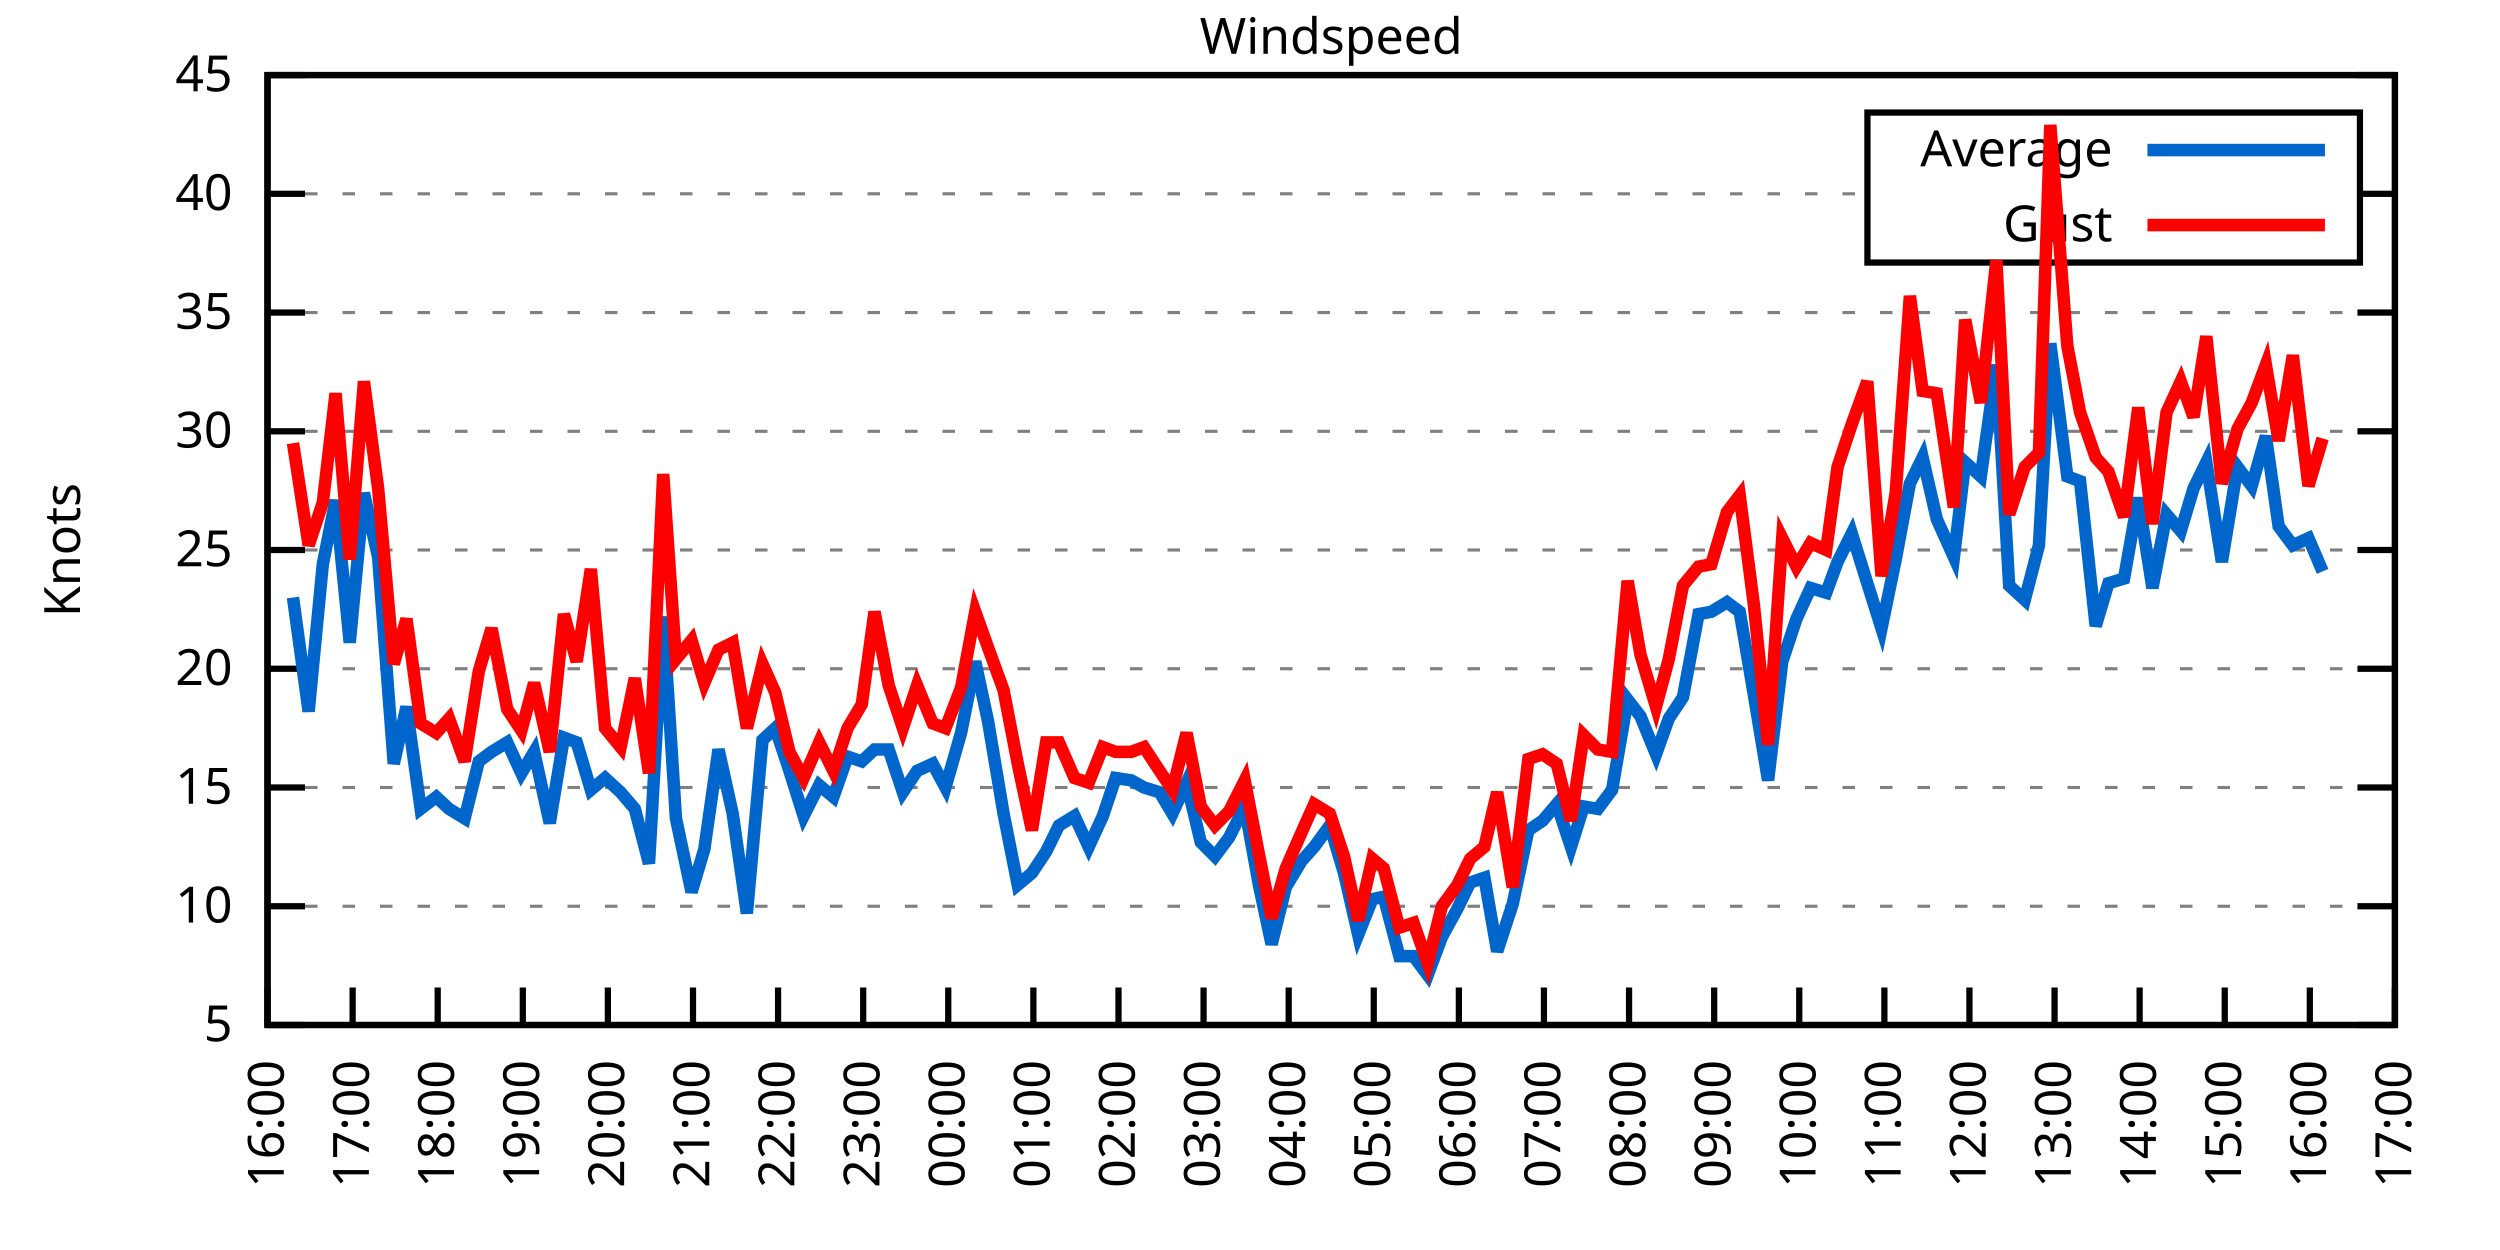
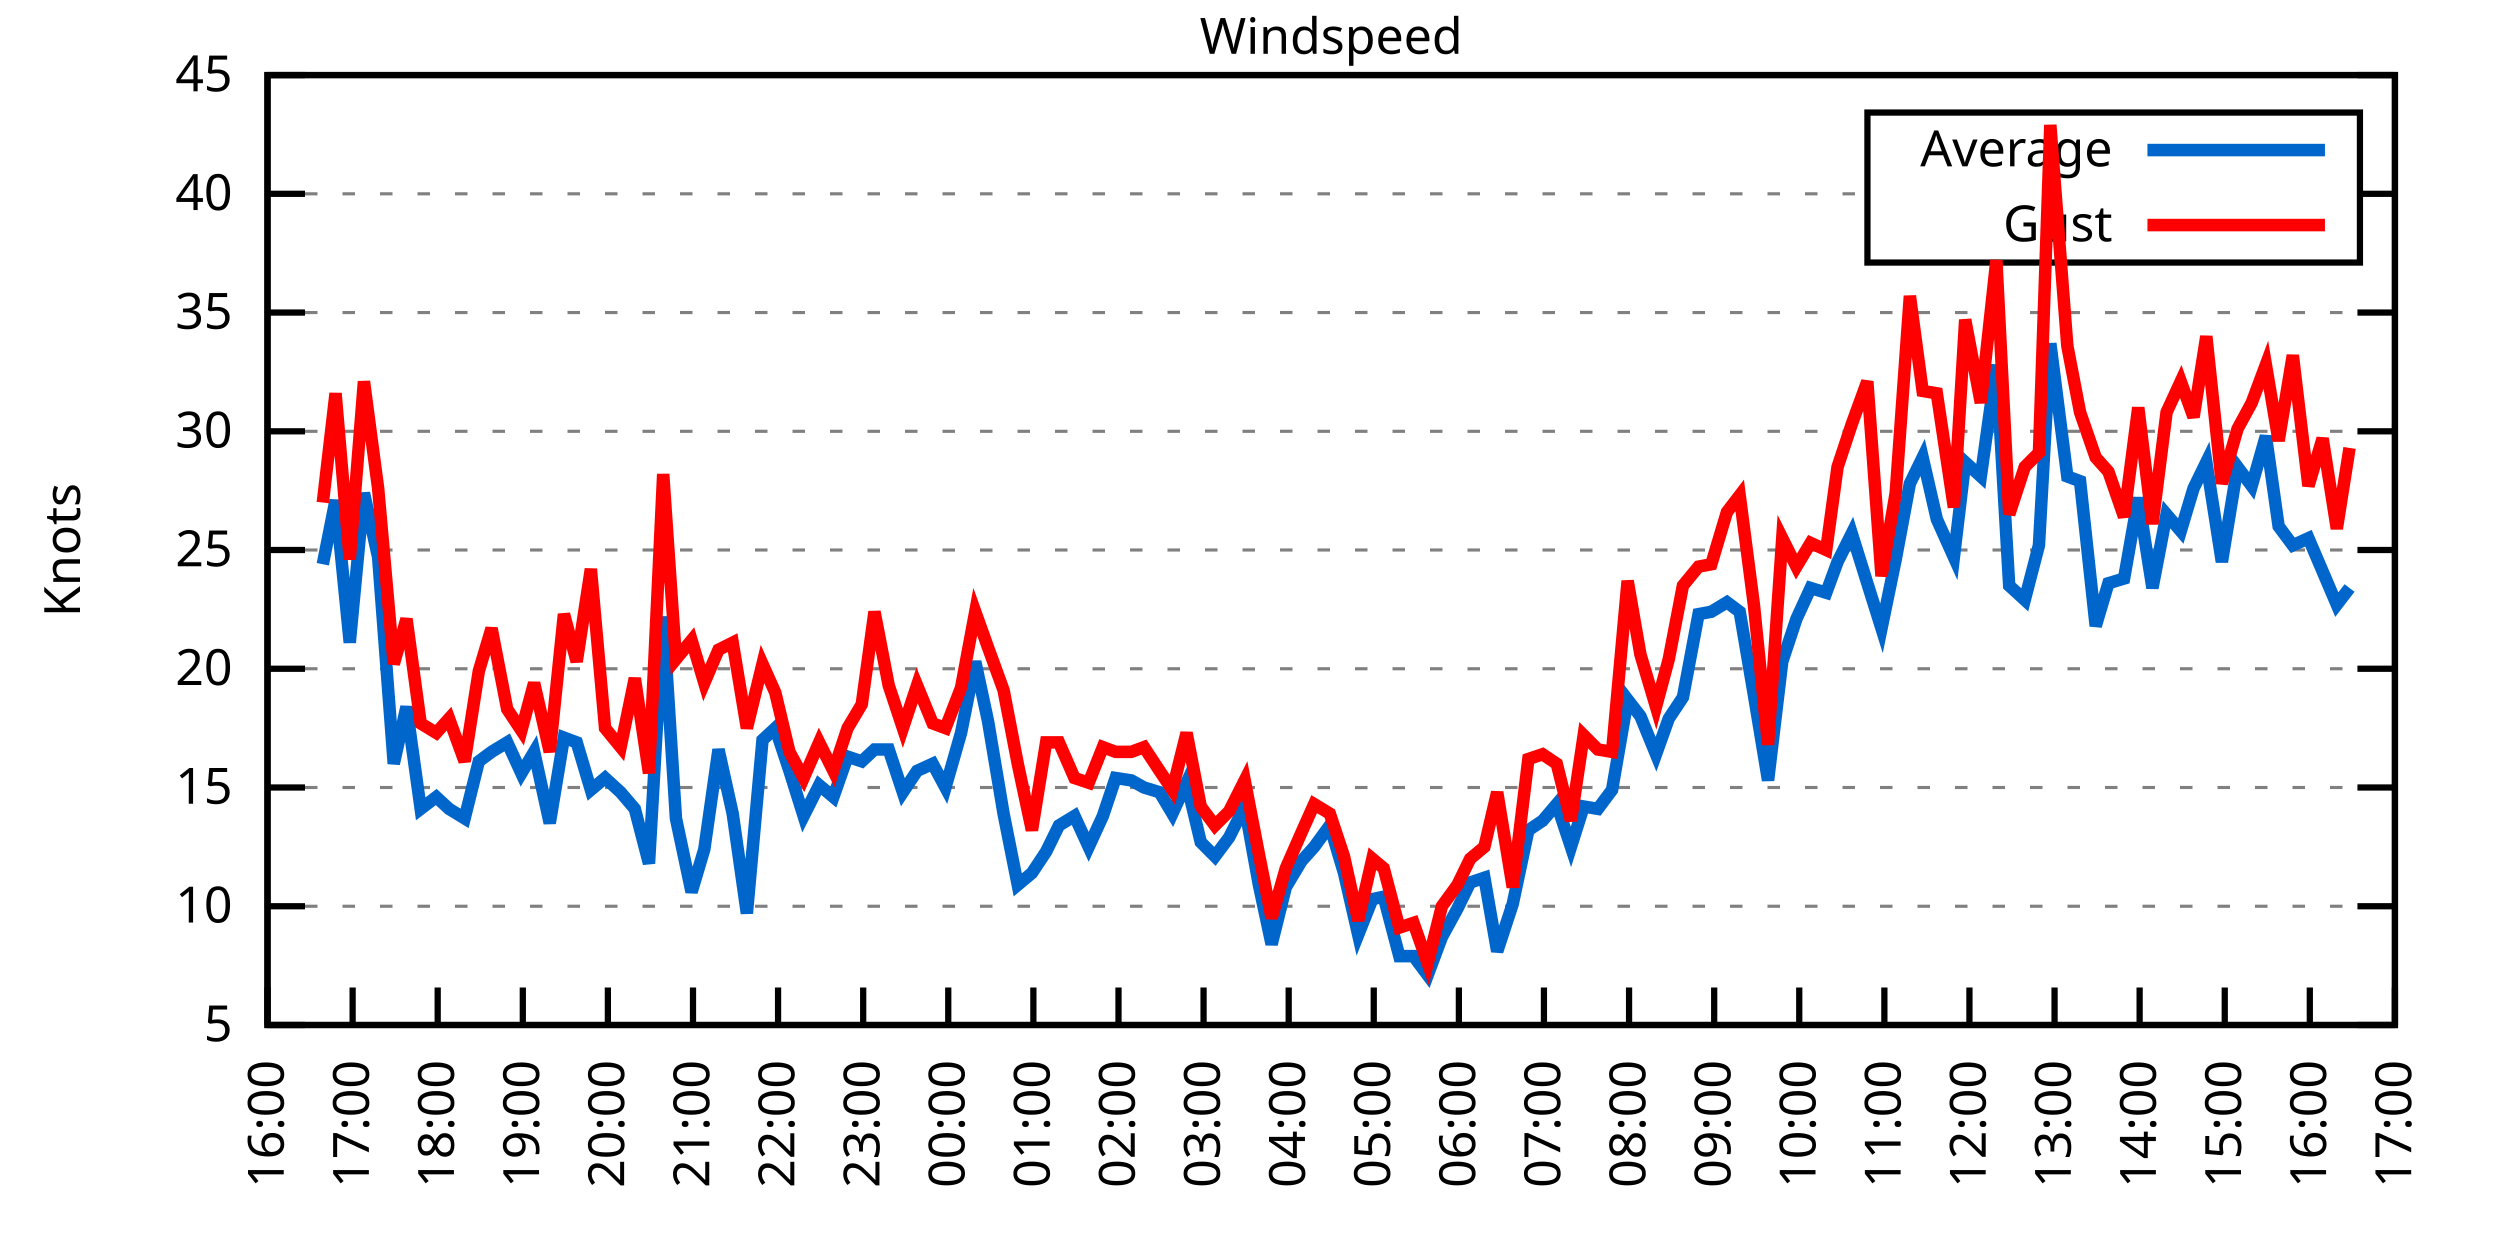
<svg xmlns="http://www.w3.org/2000/svg" xmlns:xlink="http://www.w3.org/1999/xlink" width="400" height="200" viewBox="0 0 400 200">
  <g id="gnuplot_canvas">
    <rect x="0" y="0" width="400" height="200" fill="none" />
    <defs>
      <circle id="gpDot" r="0.5" stroke-width="0.5" stroke="currentColor" />
      <path id="gpPt0" stroke-width="0.333" stroke="currentColor" d="M-1,0 h2 M0,-1 v2" />
      <path id="gpPt1" stroke-width="0.333" stroke="currentColor" d="M-1,-1 L1,1 M1,-1 L-1,1" />
      <path id="gpPt2" stroke-width="0.333" stroke="currentColor" d="M-1,0 L1,0 M0,-1 L0,1 M-1,-1 L1,1 M-1,1 L1,-1" />
      <rect id="gpPt3" stroke-width="0.333" stroke="currentColor" x="-1" y="-1" width="2" height="2" />
      <rect id="gpPt4" stroke-width="0.333" stroke="currentColor" fill="currentColor" x="-1" y="-1" width="2" height="2" />
      <circle id="gpPt5" stroke-width="0.333" stroke="currentColor" cx="0" cy="0" r="1" />
      <use xlink:href="#gpPt5" id="gpPt6" fill="currentColor" stroke="none" />
      <path id="gpPt7" stroke-width="0.333" stroke="currentColor" d="M0,-1.33 L-1.33,0.67 L1.33,0.67 z" />
      <use xlink:href="#gpPt7" id="gpPt8" fill="currentColor" stroke="none" />
      <use xlink:href="#gpPt7" id="gpPt9" stroke="currentColor" transform="rotate(180)" />
      <use xlink:href="#gpPt9" id="gpPt10" fill="currentColor" stroke="none" />
      <use xlink:href="#gpPt3" id="gpPt11" stroke="currentColor" transform="rotate(45)" />
      <use xlink:href="#gpPt11" id="gpPt12" fill="currentColor" stroke="none" />
      <path id="gpPt13" stroke-width="0.333" stroke="currentColor" d="M0,1.330 L1.265,0.411 L0.782,-1.067 L-0.782,-1.076 L-1.265,0.411 z" />
      <use xlink:href="#gpPt13" id="gpPt14" fill="currentColor" stroke="none" />
      <filter id="textbox" filterUnits="objectBoundingBox" x="0" y="0" height="1" width="1">
        <feFlood flood-color="white" flood-opacity="1" result="bgnd" />
        <feComposite in="SourceGraphic" in2="bgnd" operator="atop" />
      </filter>
      <filter id="greybox" filterUnits="objectBoundingBox" x="0" y="0" height="1" width="1">
        <feFlood flood-color="lightgrey" flood-opacity="1" result="grey" />
        <feComposite in="SourceGraphic" in2="grey" operator="atop" />
      </filter>
    </defs>
    <g fill="none" color="white" stroke="currentColor" stroke-width="1.00" stroke-linecap="butt" stroke-linejoin="miter">
</g>
    <g fill="none" color="black" stroke="currentColor" stroke-width="1.00" stroke-linecap="butt" stroke-linejoin="miter">
      <g stroke="none" shape-rendering="crispEdges">
        <polygon fill="rgb(255, 255, 255)" points="42.80,164.00 383.18,164.00 383.18,12.02 42.80,12.02 " />
      </g>
    </g>
    <g fill="none" color="black" stroke="currentColor" stroke-width="1.00" stroke-linecap="butt" stroke-linejoin="miter">
</g>
    <g fill="none" color="black" stroke="black" stroke-width="0.50" stroke-linecap="butt" stroke-linejoin="miter">
</g>
    <g fill="none" color="gray" stroke="currentColor" stroke-width="0.50" stroke-linecap="butt" stroke-linejoin="miter">
      <path stroke="gray" stroke-dasharray="2,4" class="gridline" d="M42.80,164.00 L383.19,164.00  " />
    </g>
    <g fill="none" color="gray" stroke="gray" stroke-width="1.00" stroke-linecap="butt" stroke-linejoin="miter">
</g>
    <g fill="none" color="black" stroke="currentColor" stroke-width="1.00" stroke-linecap="butt" stroke-linejoin="miter">
      <path stroke="black" d="M42.80,164.00 L48.80,164.00 M383.19,164.00 L377.19,164.00  " />
      <g transform="translate(37.20,166.60)" stroke="none" fill="black" font-family="Sans" font-size="8.00" text-anchor="end">
        <text>
          <tspan font-family="Sans"> 5</tspan>
        </text>
      </g>
    </g>
    <g fill="none" color="black" stroke="currentColor" stroke-width="1.00" stroke-linecap="butt" stroke-linejoin="miter">
</g>
    <g fill="none" color="black" stroke="black" stroke-width="0.50" stroke-linecap="butt" stroke-linejoin="miter">
</g>
    <g fill="none" color="gray" stroke="currentColor" stroke-width="0.50" stroke-linecap="butt" stroke-linejoin="miter">
      <path stroke="gray" stroke-dasharray="2,4" class="gridline" d="M42.80,145.00 L383.19,145.00  " />
    </g>
    <g fill="none" color="gray" stroke="gray" stroke-width="1.00" stroke-linecap="butt" stroke-linejoin="miter">
</g>
    <g fill="none" color="black" stroke="currentColor" stroke-width="1.00" stroke-linecap="butt" stroke-linejoin="miter">
      <path stroke="black" d="M42.80,145.00 L48.80,145.00 M383.19,145.00 L377.19,145.00  " />
      <g transform="translate(37.20,147.60)" stroke="none" fill="black" font-family="Sans" font-size="8.00" text-anchor="end">
        <text>
          <tspan font-family="Sans"> 10</tspan>
        </text>
      </g>
    </g>
    <g fill="none" color="black" stroke="currentColor" stroke-width="1.00" stroke-linecap="butt" stroke-linejoin="miter">
</g>
    <g fill="none" color="black" stroke="black" stroke-width="0.50" stroke-linecap="butt" stroke-linejoin="miter">
</g>
    <g fill="none" color="gray" stroke="currentColor" stroke-width="0.50" stroke-linecap="butt" stroke-linejoin="miter">
      <path stroke="gray" stroke-dasharray="2,4" class="gridline" d="M42.80,126.00 L383.19,126.00  " />
    </g>
    <g fill="none" color="gray" stroke="gray" stroke-width="1.00" stroke-linecap="butt" stroke-linejoin="miter">
</g>
    <g fill="none" color="black" stroke="currentColor" stroke-width="1.00" stroke-linecap="butt" stroke-linejoin="miter">
      <path stroke="black" d="M42.80,126.00 L48.80,126.00 M383.19,126.00 L377.19,126.00  " />
      <g transform="translate(37.20,128.60)" stroke="none" fill="black" font-family="Sans" font-size="8.00" text-anchor="end">
        <text>
          <tspan font-family="Sans"> 15</tspan>
        </text>
      </g>
    </g>
    <g fill="none" color="black" stroke="currentColor" stroke-width="1.00" stroke-linecap="butt" stroke-linejoin="miter">
</g>
    <g fill="none" color="black" stroke="black" stroke-width="0.50" stroke-linecap="butt" stroke-linejoin="miter">
</g>
    <g fill="none" color="gray" stroke="currentColor" stroke-width="0.50" stroke-linecap="butt" stroke-linejoin="miter">
      <path stroke="gray" stroke-dasharray="2,4" class="gridline" d="M42.80,107.00 L383.19,107.00  " />
    </g>
    <g fill="none" color="gray" stroke="gray" stroke-width="1.00" stroke-linecap="butt" stroke-linejoin="miter">
</g>
    <g fill="none" color="black" stroke="currentColor" stroke-width="1.00" stroke-linecap="butt" stroke-linejoin="miter">
      <path stroke="black" d="M42.80,107.00 L48.80,107.00 M383.19,107.00 L377.19,107.00  " />
      <g transform="translate(37.20,109.60)" stroke="none" fill="black" font-family="Sans" font-size="8.00" text-anchor="end">
        <text>
          <tspan font-family="Sans"> 20</tspan>
        </text>
      </g>
    </g>
    <g fill="none" color="black" stroke="currentColor" stroke-width="1.00" stroke-linecap="butt" stroke-linejoin="miter">
</g>
    <g fill="none" color="black" stroke="black" stroke-width="0.50" stroke-linecap="butt" stroke-linejoin="miter">
</g>
    <g fill="none" color="gray" stroke="currentColor" stroke-width="0.50" stroke-linecap="butt" stroke-linejoin="miter">
      <path stroke="gray" stroke-dasharray="2,4" class="gridline" d="M42.80,88.00 L383.19,88.00  " />
    </g>
    <g fill="none" color="gray" stroke="gray" stroke-width="1.00" stroke-linecap="butt" stroke-linejoin="miter">
</g>
    <g fill="none" color="black" stroke="currentColor" stroke-width="1.00" stroke-linecap="butt" stroke-linejoin="miter">
      <path stroke="black" d="M42.80,88.00 L48.80,88.00 M383.19,88.00 L377.19,88.00  " />
      <g transform="translate(37.20,90.60)" stroke="none" fill="black" font-family="Sans" font-size="8.00" text-anchor="end">
        <text>
          <tspan font-family="Sans"> 25</tspan>
        </text>
      </g>
    </g>
    <g fill="none" color="black" stroke="currentColor" stroke-width="1.00" stroke-linecap="butt" stroke-linejoin="miter">
</g>
    <g fill="none" color="black" stroke="black" stroke-width="0.50" stroke-linecap="butt" stroke-linejoin="miter">
</g>
    <g fill="none" color="gray" stroke="currentColor" stroke-width="0.50" stroke-linecap="butt" stroke-linejoin="miter">
      <path stroke="gray" stroke-dasharray="2,4" class="gridline" d="M42.80,69.01 L383.19,69.01  " />
    </g>
    <g fill="none" color="gray" stroke="gray" stroke-width="1.00" stroke-linecap="butt" stroke-linejoin="miter">
</g>
    <g fill="none" color="black" stroke="currentColor" stroke-width="1.00" stroke-linecap="butt" stroke-linejoin="miter">
      <path stroke="black" d="M42.80,69.01 L48.80,69.01 M383.19,69.01 L377.19,69.01  " />
      <g transform="translate(37.20,71.61)" stroke="none" fill="black" font-family="Sans" font-size="8.00" text-anchor="end">
        <text>
          <tspan font-family="Sans"> 30</tspan>
        </text>
      </g>
    </g>
    <g fill="none" color="black" stroke="currentColor" stroke-width="1.00" stroke-linecap="butt" stroke-linejoin="miter">
</g>
    <g fill="none" color="black" stroke="black" stroke-width="0.50" stroke-linecap="butt" stroke-linejoin="miter">
</g>
    <g fill="none" color="gray" stroke="currentColor" stroke-width="0.50" stroke-linecap="butt" stroke-linejoin="miter">
      <path stroke="gray" stroke-dasharray="2,4" class="gridline" d="M42.80,50.01 L383.19,50.01  " />
    </g>
    <g fill="none" color="gray" stroke="gray" stroke-width="1.00" stroke-linecap="butt" stroke-linejoin="miter">
</g>
    <g fill="none" color="black" stroke="currentColor" stroke-width="1.00" stroke-linecap="butt" stroke-linejoin="miter">
      <path stroke="black" d="M42.80,50.01 L48.80,50.01 M383.19,50.01 L377.19,50.01  " />
      <g transform="translate(37.20,52.61)" stroke="none" fill="black" font-family="Sans" font-size="8.00" text-anchor="end">
        <text>
          <tspan font-family="Sans"> 35</tspan>
        </text>
      </g>
    </g>
    <g fill="none" color="black" stroke="currentColor" stroke-width="1.00" stroke-linecap="butt" stroke-linejoin="miter">
</g>
    <g fill="none" color="black" stroke="black" stroke-width="0.50" stroke-linecap="butt" stroke-linejoin="miter">
</g>
    <g fill="none" color="gray" stroke="currentColor" stroke-width="0.50" stroke-linecap="butt" stroke-linejoin="miter">
      <path stroke="gray" stroke-dasharray="2,4" class="gridline" d="M42.80,31.01 L298.79,31.01 M377.59,31.01 L383.19,31.01  " />
    </g>
    <g fill="none" color="gray" stroke="gray" stroke-width="1.00" stroke-linecap="butt" stroke-linejoin="miter">
</g>
    <g fill="none" color="black" stroke="currentColor" stroke-width="1.00" stroke-linecap="butt" stroke-linejoin="miter">
      <path stroke="black" d="M42.80,31.01 L48.80,31.01 M383.19,31.01 L377.19,31.01  " />
      <g transform="translate(37.20,33.61)" stroke="none" fill="black" font-family="Sans" font-size="8.00" text-anchor="end">
        <text>
          <tspan font-family="Sans"> 40</tspan>
        </text>
      </g>
    </g>
    <g fill="none" color="black" stroke="currentColor" stroke-width="1.00" stroke-linecap="butt" stroke-linejoin="miter">
</g>
    <g fill="none" color="black" stroke="black" stroke-width="0.50" stroke-linecap="butt" stroke-linejoin="miter">
</g>
    <g fill="none" color="gray" stroke="currentColor" stroke-width="0.50" stroke-linecap="butt" stroke-linejoin="miter">
      <path stroke="gray" stroke-dasharray="2,4" class="gridline" d="M42.80,12.01 L383.19,12.01  " />
    </g>
    <g fill="none" color="gray" stroke="gray" stroke-width="1.00" stroke-linecap="butt" stroke-linejoin="miter">
</g>
    <g fill="none" color="black" stroke="currentColor" stroke-width="1.00" stroke-linecap="butt" stroke-linejoin="miter">
      <path stroke="black" d="M42.80,12.01 L48.80,12.01 M383.19,12.01 L377.19,12.01  " />
      <g transform="translate(37.20,14.61)" stroke="none" fill="black" font-family="Sans" font-size="8.00" text-anchor="end">
        <text>
          <tspan font-family="Sans"> 45</tspan>
        </text>
      </g>
    </g>
    <g fill="none" color="black" stroke="currentColor" stroke-width="1.00" stroke-linecap="butt" stroke-linejoin="miter">
      <path stroke="black" d="M42.80,164.00 L42.80,158.00  " />
      <g transform="translate(45.40,169.60) rotate(270.00)" stroke="none" fill="black" font-family="Sans" font-size="8.00" text-anchor="end">
        <text>
          <tspan font-family="Sans">16:00</tspan>
        </text>
      </g>
    </g>
    <g fill="none" color="black" stroke="currentColor" stroke-width="1.00" stroke-linecap="butt" stroke-linejoin="miter">
      <path stroke="black" d="M56.42,164.00 L56.42,158.00  " />
      <g transform="translate(59.02,169.60) rotate(270.00)" stroke="none" fill="black" font-family="Sans" font-size="8.00" text-anchor="end">
        <text>
          <tspan font-family="Sans">17:00</tspan>
        </text>
      </g>
    </g>
    <g fill="none" color="black" stroke="currentColor" stroke-width="1.00" stroke-linecap="butt" stroke-linejoin="miter">
      <path stroke="black" d="M70.03,164.00 L70.03,158.00  " />
      <g transform="translate(72.63,169.60) rotate(270.00)" stroke="none" fill="black" font-family="Sans" font-size="8.00" text-anchor="end">
        <text>
          <tspan font-family="Sans">18:00</tspan>
        </text>
      </g>
    </g>
    <g fill="none" color="black" stroke="currentColor" stroke-width="1.00" stroke-linecap="butt" stroke-linejoin="miter">
      <path stroke="black" d="M83.65,164.00 L83.65,158.00  " />
      <g transform="translate(86.25,169.60) rotate(270.00)" stroke="none" fill="black" font-family="Sans" font-size="8.00" text-anchor="end">
        <text>
          <tspan font-family="Sans">19:00</tspan>
        </text>
      </g>
    </g>
    <g fill="none" color="black" stroke="currentColor" stroke-width="1.00" stroke-linecap="butt" stroke-linejoin="miter">
      <path stroke="black" d="M97.26,164.00 L97.26,158.00  " />
      <g transform="translate(99.86,169.60) rotate(270.00)" stroke="none" fill="black" font-family="Sans" font-size="8.00" text-anchor="end">
        <text>
          <tspan font-family="Sans">20:00</tspan>
        </text>
      </g>
    </g>
    <g fill="none" color="black" stroke="currentColor" stroke-width="1.00" stroke-linecap="butt" stroke-linejoin="miter">
      <path stroke="black" d="M110.88,164.00 L110.88,158.00  " />
      <g transform="translate(113.48,169.60) rotate(270.00)" stroke="none" fill="black" font-family="Sans" font-size="8.00" text-anchor="end">
        <text>
          <tspan font-family="Sans">21:00</tspan>
        </text>
      </g>
    </g>
    <g fill="none" color="black" stroke="currentColor" stroke-width="1.00" stroke-linecap="butt" stroke-linejoin="miter">
      <path stroke="black" d="M124.49,164.00 L124.49,158.00  " />
      <g transform="translate(127.09,169.60) rotate(270.00)" stroke="none" fill="black" font-family="Sans" font-size="8.00" text-anchor="end">
        <text>
          <tspan font-family="Sans">22:00</tspan>
        </text>
      </g>
    </g>
    <g fill="none" color="black" stroke="currentColor" stroke-width="1.00" stroke-linecap="butt" stroke-linejoin="miter">
      <path stroke="black" d="M138.11,164.00 L138.11,158.00  " />
      <g transform="translate(140.71,169.60) rotate(270.00)" stroke="none" fill="black" font-family="Sans" font-size="8.00" text-anchor="end">
        <text>
          <tspan font-family="Sans">23:00</tspan>
        </text>
      </g>
    </g>
    <g fill="none" color="black" stroke="currentColor" stroke-width="1.00" stroke-linecap="butt" stroke-linejoin="miter">
      <path stroke="black" d="M151.72,164.00 L151.72,158.00  " />
      <g transform="translate(154.32,169.60) rotate(270.00)" stroke="none" fill="black" font-family="Sans" font-size="8.00" text-anchor="end">
        <text>
          <tspan font-family="Sans">00:00</tspan>
        </text>
      </g>
    </g>
    <g fill="none" color="black" stroke="currentColor" stroke-width="1.00" stroke-linecap="butt" stroke-linejoin="miter">
      <path stroke="black" d="M165.34,164.00 L165.34,158.00  " />
      <g transform="translate(167.94,169.60) rotate(270.00)" stroke="none" fill="black" font-family="Sans" font-size="8.00" text-anchor="end">
        <text>
          <tspan font-family="Sans">01:00</tspan>
        </text>
      </g>
    </g>
    <g fill="none" color="black" stroke="currentColor" stroke-width="1.00" stroke-linecap="butt" stroke-linejoin="miter">
      <path stroke="black" d="M178.96,164.00 L178.96,158.00  " />
      <g transform="translate(181.56,169.60) rotate(270.00)" stroke="none" fill="black" font-family="Sans" font-size="8.00" text-anchor="end">
        <text>
          <tspan font-family="Sans">02:00</tspan>
        </text>
      </g>
    </g>
    <g fill="none" color="black" stroke="currentColor" stroke-width="1.00" stroke-linecap="butt" stroke-linejoin="miter">
      <path stroke="black" d="M192.57,164.00 L192.57,158.00  " />
      <g transform="translate(195.17,169.60) rotate(270.00)" stroke="none" fill="black" font-family="Sans" font-size="8.00" text-anchor="end">
        <text>
          <tspan font-family="Sans">03:00</tspan>
        </text>
      </g>
    </g>
    <g fill="none" color="black" stroke="currentColor" stroke-width="1.00" stroke-linecap="butt" stroke-linejoin="miter">
      <path stroke="black" d="M206.19,164.00 L206.19,158.00  " />
      <g transform="translate(208.79,169.60) rotate(270.00)" stroke="none" fill="black" font-family="Sans" font-size="8.00" text-anchor="end">
        <text>
          <tspan font-family="Sans">04:00</tspan>
        </text>
      </g>
    </g>
    <g fill="none" color="black" stroke="currentColor" stroke-width="1.00" stroke-linecap="butt" stroke-linejoin="miter">
      <path stroke="black" d="M219.80,164.00 L219.80,158.00  " />
      <g transform="translate(222.40,169.60) rotate(270.00)" stroke="none" fill="black" font-family="Sans" font-size="8.00" text-anchor="end">
        <text>
          <tspan font-family="Sans">05:00</tspan>
        </text>
      </g>
    </g>
    <g fill="none" color="black" stroke="currentColor" stroke-width="1.00" stroke-linecap="butt" stroke-linejoin="miter">
      <path stroke="black" d="M233.42,164.00 L233.42,158.00  " />
      <g transform="translate(236.02,169.60) rotate(270.00)" stroke="none" fill="black" font-family="Sans" font-size="8.00" text-anchor="end">
        <text>
          <tspan font-family="Sans">06:00</tspan>
        </text>
      </g>
    </g>
    <g fill="none" color="black" stroke="currentColor" stroke-width="1.00" stroke-linecap="butt" stroke-linejoin="miter">
      <path stroke="black" d="M247.03,164.00 L247.03,158.00  " />
      <g transform="translate(249.63,169.60) rotate(270.00)" stroke="none" fill="black" font-family="Sans" font-size="8.00" text-anchor="end">
        <text>
          <tspan font-family="Sans">07:00</tspan>
        </text>
      </g>
    </g>
    <g fill="none" color="black" stroke="currentColor" stroke-width="1.00" stroke-linecap="butt" stroke-linejoin="miter">
      <path stroke="black" d="M260.65,164.00 L260.65,158.00  " />
      <g transform="translate(263.25,169.60) rotate(270.00)" stroke="none" fill="black" font-family="Sans" font-size="8.00" text-anchor="end">
        <text>
          <tspan font-family="Sans">08:00</tspan>
        </text>
      </g>
    </g>
    <g fill="none" color="black" stroke="currentColor" stroke-width="1.00" stroke-linecap="butt" stroke-linejoin="miter">
      <path stroke="black" d="M274.27,164.00 L274.27,158.00  " />
      <g transform="translate(276.87,169.60) rotate(270.00)" stroke="none" fill="black" font-family="Sans" font-size="8.00" text-anchor="end">
        <text>
          <tspan font-family="Sans">09:00</tspan>
        </text>
      </g>
    </g>
    <g fill="none" color="black" stroke="currentColor" stroke-width="1.00" stroke-linecap="butt" stroke-linejoin="miter">
      <path stroke="black" d="M287.88,164.00 L287.88,158.00  " />
      <g transform="translate(290.48,169.60) rotate(270.00)" stroke="none" fill="black" font-family="Sans" font-size="8.00" text-anchor="end">
        <text>
          <tspan font-family="Sans">10:00</tspan>
        </text>
      </g>
    </g>
    <g fill="none" color="black" stroke="currentColor" stroke-width="1.00" stroke-linecap="butt" stroke-linejoin="miter">
      <path stroke="black" d="M301.50,164.00 L301.50,158.00  " />
      <g transform="translate(304.10,169.60) rotate(270.00)" stroke="none" fill="black" font-family="Sans" font-size="8.00" text-anchor="end">
        <text>
          <tspan font-family="Sans">11:00</tspan>
        </text>
      </g>
    </g>
    <g fill="none" color="black" stroke="currentColor" stroke-width="1.00" stroke-linecap="butt" stroke-linejoin="miter">
      <path stroke="black" d="M315.11,164.00 L315.11,158.00  " />
      <g transform="translate(317.71,169.60) rotate(270.00)" stroke="none" fill="black" font-family="Sans" font-size="8.00" text-anchor="end">
        <text>
          <tspan font-family="Sans">12:00</tspan>
        </text>
      </g>
    </g>
    <g fill="none" color="black" stroke="currentColor" stroke-width="1.00" stroke-linecap="butt" stroke-linejoin="miter">
      <path stroke="black" d="M328.73,164.00 L328.73,158.00  " />
      <g transform="translate(331.33,169.60) rotate(270.00)" stroke="none" fill="black" font-family="Sans" font-size="8.00" text-anchor="end">
        <text>
          <tspan font-family="Sans">13:00</tspan>
        </text>
      </g>
    </g>
    <g fill="none" color="black" stroke="currentColor" stroke-width="1.00" stroke-linecap="butt" stroke-linejoin="miter">
      <path stroke="black" d="M342.34,164.00 L342.34,158.00  " />
      <g transform="translate(344.94,169.60) rotate(270.00)" stroke="none" fill="black" font-family="Sans" font-size="8.00" text-anchor="end">
        <text>
          <tspan font-family="Sans">14:00</tspan>
        </text>
      </g>
    </g>
    <g fill="none" color="black" stroke="currentColor" stroke-width="1.00" stroke-linecap="butt" stroke-linejoin="miter">
      <path stroke="black" d="M355.96,164.00 L355.96,158.00  " />
      <g transform="translate(358.56,169.60) rotate(270.00)" stroke="none" fill="black" font-family="Sans" font-size="8.00" text-anchor="end">
        <text>
          <tspan font-family="Sans">15:00</tspan>
        </text>
      </g>
    </g>
    <g fill="none" color="black" stroke="currentColor" stroke-width="1.00" stroke-linecap="butt" stroke-linejoin="miter">
      <path stroke="black" d="M369.57,164.00 L369.57,158.00  " />
      <g transform="translate(372.17,169.60) rotate(270.00)" stroke="none" fill="black" font-family="Sans" font-size="8.00" text-anchor="end">
        <text>
          <tspan font-family="Sans">16:00</tspan>
        </text>
      </g>
    </g>
    <g fill="none" color="black" stroke="currentColor" stroke-width="1.00" stroke-linecap="butt" stroke-linejoin="miter">
      <path stroke="black" d="M383.19,164.00 L383.19,158.00  " />
      <g transform="translate(385.79,169.60) rotate(270.00)" stroke="none" fill="black" font-family="Sans" font-size="8.00" text-anchor="end">
        <text>
          <tspan font-family="Sans">17:00</tspan>
        </text>
      </g>
    </g>
    <g fill="none" color="black" stroke="currentColor" stroke-width="1.00" stroke-linecap="butt" stroke-linejoin="miter">
</g>
    <g fill="none" color="black" stroke="currentColor" stroke-width="1.00" stroke-linecap="butt" stroke-linejoin="miter">
      <path stroke="black" d="M42.80,12.01 L42.80,164.00 L383.19,164.00 L383.19,12.01 L42.80,12.01 Z  " />
    </g>
    <g fill="none" color="black" stroke="currentColor" stroke-width="1.00" stroke-linecap="butt" stroke-linejoin="miter">
</g>
    <g fill="none" color="black" stroke="currentColor" stroke-width="1.00" stroke-linecap="butt" stroke-linejoin="miter">
      <path stroke="black" d="M298.79,42.01 L298.79,18.01 L377.59,18.01 L377.59,42.01 L298.79,42.01 Z  " />
    </g>
    <g id="Windspeed_plot_1">
      <g fill="none" color="white" stroke="black" stroke-width="2.00" stroke-linecap="butt" stroke-linejoin="miter">
</g>
      <g fill="none" color="black" stroke="currentColor" stroke-width="2.00" stroke-linecap="butt" stroke-linejoin="miter">
        <g transform="translate(337.99,26.61)" stroke="none" fill="black" font-family="Sans" font-size="8.00" text-anchor="end">
          <text>
            <tspan font-family="Sans">Average</tspan>
          </text>
        </g>
      </g>
      <g fill="none" color="black" stroke="currentColor" stroke-width="2.00" stroke-linecap="butt" stroke-linejoin="miter">
-         <path stroke="rgb(  0, 102, 204)" d="M343.59,24.01 L371.99,24.01 M46.88,95.60 L49.38,113.84 L51.65,90.28 L53.69,80.03 L55.96,102.82 L58.23,78.89   L60.50,89.14 L63.00,122.20 L65.04,113.08 L67.31,129.42 L69.80,127.52 L71.85,129.42 L74.34,130.94 L76.61,121.82   L78.65,120.30 L81.15,118.78 L83.42,123.72 L85.46,120.30 L87.96,131.70 L90.23,118.02 L92.27,118.78 L94.54,126.38   L96.81,124.48 L99.30,126.76 L101.57,129.42 L103.84,138.16 L106.11,98.64 L108.15,130.94 L110.65,142.72 L112.69,135.88   L114.96,119.92 L117.23,130.18 L119.50,146.14 L122.00,118.40 L124.04,116.50 L126.31,123.34 L128.58,130.56 L131.07,125.62   L133.34,127.52 L135.61,121.06 L137.88,121.82 L139.92,119.92 L142.19,119.92 L144.46,126.76 L146.73,123.34 L149.23,122.20   L151.27,126.00 L153.77,117.26 L156.04,105.86 L158.08,115.36 L160.57,130.18 L162.84,141.58 L165.11,139.68 L167.38,136.26   L169.43,132.08 L171.92,130.56 L174.19,135.50 L176.46,130.56 L178.50,124.48 L181.00,124.86 L183.04,126.00 L185.54,126.76   L187.58,130.18 L189.85,125.24 L192.12,134.74 L194.39,137.02 L196.66,133.98 L199.15,129.04 L201.42,141.58 L203.46,151.08   L205.73,141.96 L208.23,137.78 L210.27,135.50 L212.77,132.08 L215.04,139.68 L217.31,149.56 L219.58,143.86 L221.39,143.48   L223.89,152.98 L226.16,152.98 L228.43,156.02 L230.70,149.94 L233.19,145.38 L235.23,141.20 L237.50,140.44 L239.55,152.22   L242.04,144.62 L244.54,132.84 L246.81,131.32 L249.08,128.66 L251.35,135.50 L253.39,129.04 L255.66,129.42 L257.93,126.38   L260.42,111.94 L262.47,114.60 L264.96,120.68 L267.00,114.98 L269.27,111.56 L271.77,98.26 L273.81,97.88 L276.31,96.36   L278.35,97.88 L280.62,111.18 L282.89,124.86 L285.16,105.86 L287.43,99.02 L289.70,94.08 L292.19,94.84 L294.01,89.90   L296.28,85.35 L298.77,93.32 L301.04,100.54 L303.31,89.52 L305.58,77.37 L307.62,73.19 L309.89,83.07 L312.62,89.14   L314.43,73.95 L316.93,76.23 L319.42,58.37 L321.47,93.70 L323.96,95.98 L326.23,87.25 L328.05,54.95 L330.77,76.23   L332.81,76.99 L335.31,100.16 L337.35,93.32 L339.85,92.56 L342.12,79.65 L344.39,94.08 L346.65,82.31 L348.92,84.97   L350.97,78.13 L353.01,73.95 L355.50,89.90 L358.00,74.71 L360.27,77.75 L362.54,69.77 L364.58,84.21 L366.85,87.25   L369.35,86.11 L371.62,91.42  " />
+         <path stroke="rgb(  0, 102, 204)" d="M343.59,24.01 L371.99,24.01 M51.65,90.28 L53.69,80.03 L55.96,102.82 L58.23,78.89 L60.50,89.14 L63.00,122.20   L65.04,113.08 L67.31,129.42 L69.80,127.52 L71.85,129.42 L74.34,130.94 L76.61,121.82 L78.65,120.30 L81.15,118.78   L83.42,123.72 L85.46,120.30 L87.96,131.70 L90.23,118.02 L92.27,118.78 L94.54,126.38 L96.81,124.48 L99.30,126.76   L101.57,129.42 L103.84,138.16 L106.11,98.64 L108.15,130.94 L110.65,142.72 L112.69,135.88 L114.96,119.92 L117.23,130.18   L119.50,146.14 L122.00,118.40 L124.04,116.50 L126.31,123.34 L128.58,130.56 L131.07,125.62 L133.34,127.52 L135.61,121.06   L137.88,121.82 L139.92,119.92 L142.19,119.92 L144.46,126.76 L146.73,123.34 L149.23,122.20 L151.27,126.00 L153.77,117.26   L156.04,105.86 L158.08,115.36 L160.57,130.18 L162.84,141.58 L165.11,139.68 L167.38,136.26 L169.43,132.08 L171.92,130.56   L174.19,135.50 L176.46,130.56 L178.50,124.48 L181.00,124.86 L183.04,126.00 L185.54,126.76 L187.58,130.18 L189.85,125.24   L192.12,134.74 L194.39,137.02 L196.66,133.98 L199.15,129.04 L201.42,141.58 L203.46,151.08 L205.73,141.96 L208.23,137.78   L210.27,135.50 L212.77,132.08 L215.04,139.68 L217.31,149.56 L219.58,143.86 L221.39,143.48 L223.89,152.98 L226.16,152.98   L228.43,156.02 L230.70,149.94 L233.19,145.38 L235.23,141.20 L237.50,140.44 L239.55,152.22 L242.04,144.62 L244.54,132.84   L246.81,131.32 L249.08,128.66 L251.35,135.50 L253.39,129.04 L255.66,129.42 L257.93,126.38 L260.42,111.94 L262.47,114.60   L264.96,120.68 L267.00,114.98 L269.27,111.56 L271.77,98.26 L273.81,97.88 L276.31,96.36 L278.35,97.88 L280.62,111.18   L282.89,124.86 L285.16,105.86 L287.43,99.02 L289.70,94.08 L292.19,94.84 L294.01,89.90 L296.28,85.35 L298.77,93.32   L301.04,100.54 L303.31,89.52 L305.58,77.37 L307.62,73.19 L309.89,83.07 L312.62,89.14 L314.43,73.95 L316.93,76.23   L319.42,58.37 L321.47,93.70 L323.96,95.98 L326.23,87.25 L328.05,54.95 L330.77,76.23 L332.81,76.99 L335.31,100.16   L337.35,93.32 L339.85,92.56 L342.12,79.65 L344.39,94.08 L346.65,82.31 L348.92,84.97 L350.97,78.13 L353.01,73.95   L355.50,89.90 L358.00,74.71 L360.27,77.75 L362.54,69.77 L364.58,84.21 L366.85,87.25 L369.35,86.11 L371.62,91.42   L373.89,96.74 L375.93,94.08  " />
      </g>
    </g>
    <g id="Windspeed_plot_2">
      <g fill="none" color="black" stroke="currentColor" stroke-width="2.00" stroke-linecap="butt" stroke-linejoin="miter">
        <g transform="translate(337.99,38.61)" stroke="none" fill="black" font-family="Sans" font-size="8.00" text-anchor="end">
          <text>
            <tspan font-family="Sans">Gust</tspan>
          </text>
        </g>
      </g>
      <g fill="none" color="black" stroke="currentColor" stroke-width="2.00" stroke-linecap="butt" stroke-linejoin="miter">
-         <path stroke="rgb(255,   0,   0)" d="M343.59,36.01 L371.99,36.01 M46.88,70.91 L49.38,87.25 L51.65,80.41 L53.69,62.93 L55.96,89.52 L58.23,61.03   L60.50,78.13 L63.00,106.24 L65.04,99.02 L67.31,115.74 L69.80,117.26 L71.85,114.98 L74.34,121.82 L76.61,107.38   L78.65,100.54 L81.15,113.46 L83.42,116.88 L85.46,109.28 L87.96,120.30 L90.23,98.26 L92.27,105.86 L94.54,91.04   L96.81,116.50 L99.30,119.54 L101.57,108.52 L103.84,123.72 L106.11,75.85 L108.15,105.48 L110.65,102.44 L112.69,109.28   L114.96,103.96 L117.23,102.82 L119.50,116.50 L122.00,106.24 L124.04,110.80 L126.31,120.30 L128.58,124.48 L131.07,118.78   L133.34,123.34 L135.61,116.50 L137.88,112.70 L139.92,97.88 L142.19,109.66 L144.46,116.50 L146.73,109.66 L149.23,115.74   L151.27,116.50 L153.77,110.04 L156.04,97.88 L158.08,103.58 L160.57,110.42 L162.84,122.20 L165.11,132.84 L167.38,118.78   L169.43,118.78 L171.92,124.48 L174.19,125.24 L176.46,119.54 L178.50,120.30 L181.00,120.30 L183.04,119.54 L185.54,123.34   L187.58,126.38 L189.85,117.26 L192.12,129.04 L194.39,132.08 L196.66,129.80 L199.15,124.86 L201.42,136.64 L203.46,146.90   L205.73,138.92 L208.23,133.22 L210.27,128.66 L212.77,130.18 L215.04,137.02 L217.31,147.28 L219.58,137.40 L221.39,138.92   L223.89,148.42 L226.16,147.66 L228.43,154.12 L230.70,145.00 L233.19,141.58 L235.23,137.40 L237.50,135.50 L239.55,126.76   L242.04,141.96 L244.54,121.44 L246.81,120.68 L249.08,122.20 L251.35,131.32 L253.39,117.64 L255.66,119.92 L257.93,120.30   L260.42,92.94 L262.47,104.72 L264.96,113.08 L267.00,105.48 L269.27,93.70 L271.77,90.66 L273.81,90.28 L276.31,81.93   L278.35,79.27 L280.62,96.74 L282.89,119.16 L285.16,86.11 L287.43,90.66 L289.70,86.87 L292.19,88.00 L294.01,74.71   L296.28,67.87 L298.77,61.03 L301.04,92.18 L303.31,78.89 L305.58,47.35 L307.62,62.55 L309.89,62.93 L312.62,81.17   L314.43,51.15 L316.93,64.45 L319.42,41.65 L321.47,82.31 L323.96,74.71 L326.23,72.43 L328.05,19.99 L330.77,55.33   L332.81,65.97 L335.31,73.19 L337.35,75.47 L339.85,82.69 L342.12,65.21 L344.39,83.83 L346.65,65.97 L348.92,61.03   L350.97,66.73 L353.01,53.81 L355.50,77.37 L358.00,68.63 L360.27,64.45 L362.54,58.37 L364.58,70.53 L366.85,56.85   L369.35,77.75 L371.62,70.15  " />
+         <path stroke="rgb(255,   0,   0)" d="M343.59,36.01 L371.99,36.01 M51.65,80.41 L53.69,62.93 L55.96,89.52 L58.23,61.03 L60.50,78.13 L63.00,106.24   L65.04,99.02 L67.31,115.74 L69.80,117.26 L71.85,114.98 L74.34,121.82 L76.61,107.38 L78.65,100.54 L81.15,113.46   L83.42,116.88 L85.46,109.28 L87.96,120.30 L90.23,98.26 L92.27,105.86 L94.54,91.04 L96.81,116.50 L99.30,119.54   L101.57,108.52 L103.84,123.72 L106.11,75.85 L108.15,105.48 L110.65,102.44 L112.69,109.28 L114.96,103.96 L117.23,102.82   L119.50,116.50 L122.00,106.24 L124.04,110.80 L126.31,120.30 L128.58,124.48 L131.07,118.78 L133.34,123.34 L135.61,116.50   L137.88,112.70 L139.92,97.88 L142.19,109.66 L144.46,116.50 L146.73,109.66 L149.23,115.74 L151.27,116.50 L153.77,110.04   L156.04,97.88 L158.08,103.58 L160.57,110.42 L162.84,122.20 L165.11,132.84 L167.38,118.78 L169.43,118.78 L171.92,124.48   L174.19,125.24 L176.46,119.54 L178.50,120.30 L181.00,120.30 L183.04,119.54 L185.54,123.34 L187.58,126.38 L189.85,117.26   L192.12,129.04 L194.39,132.08 L196.66,129.80 L199.15,124.86 L201.42,136.64 L203.46,146.90 L205.73,138.92 L208.23,133.22   L210.27,128.66 L212.77,130.18 L215.04,137.02 L217.31,147.28 L219.58,137.40 L221.39,138.92 L223.89,148.42 L226.16,147.66   L228.43,154.12 L230.70,145.00 L233.19,141.58 L235.23,137.40 L237.50,135.50 L239.55,126.76 L242.04,141.96 L244.54,121.44   L246.81,120.68 L249.08,122.20 L251.35,131.32 L253.39,117.64 L255.66,119.92 L257.93,120.30 L260.42,92.94 L262.47,104.72   L264.96,113.08 L267.00,105.48 L269.27,93.70 L271.77,90.66 L273.81,90.28 L276.31,81.93 L278.35,79.27 L280.62,96.74   L282.89,119.16 L285.16,86.11 L287.43,90.66 L289.70,86.87 L292.19,88.00 L294.01,74.71 L296.28,67.87 L298.77,61.03   L301.04,92.18 L303.31,78.89 L305.58,47.35 L307.62,62.55 L309.89,62.93 L312.62,81.17 L314.43,51.15 L316.93,64.45   L319.42,41.65 L321.47,82.31 L323.96,74.71 L326.23,72.43 L328.05,19.99 L330.77,55.33 L332.81,65.97 L335.31,73.19   L337.35,75.47 L339.85,82.69 L342.12,65.21 L344.39,83.83 L346.65,65.97 L348.92,61.03 L350.97,66.73 L353.01,53.81   L355.50,77.37 L358.00,68.63 L360.27,64.45 L362.54,58.37 L364.58,70.53 L366.85,56.85 L369.35,77.75 L371.62,70.15   L373.89,84.59 L375.93,71.67  " />
      </g>
    </g>
    <g fill="none" color="black" stroke="currentColor" stroke-width="2.00" stroke-linecap="butt" stroke-linejoin="miter">
</g>
    <g fill="none" color="black" stroke="black" stroke-width="1.00" stroke-linecap="butt" stroke-linejoin="miter">
</g>
    <g fill="none" color="black" stroke="currentColor" stroke-width="1.00" stroke-linecap="butt" stroke-linejoin="miter">
      <path stroke="black" d="M42.80,12.01 L42.80,164.00 L383.19,164.00 L383.19,12.01 L42.80,12.01 Z  " />
      <g transform="translate(12.80,88.01) rotate(270.00)" stroke="none" fill="black" font-family="Sans" font-size="8.00" text-anchor="middle">
        <text>
          <tspan font-family="Sans">Knots</tspan>
        </text>
      </g>
    </g>
    <g fill="none" color="black" stroke="currentColor" stroke-width="1.00" stroke-linecap="butt" stroke-linejoin="miter">
</g>
    <g fill="none" color="black" stroke="currentColor" stroke-width="1.00" stroke-linecap="butt" stroke-linejoin="miter">
      <g transform="translate(212.99,8.61)" stroke="none" fill="black" font-family="Sans" font-size="8.00" text-anchor="middle">
        <text>
          <tspan font-family="Sans">Windspeed</tspan>
        </text>
      </g>
    </g>
    <g fill="none" color="black" stroke="currentColor" stroke-width="1.00" stroke-linecap="butt" stroke-linejoin="miter">
</g>
  </g>
</svg>
